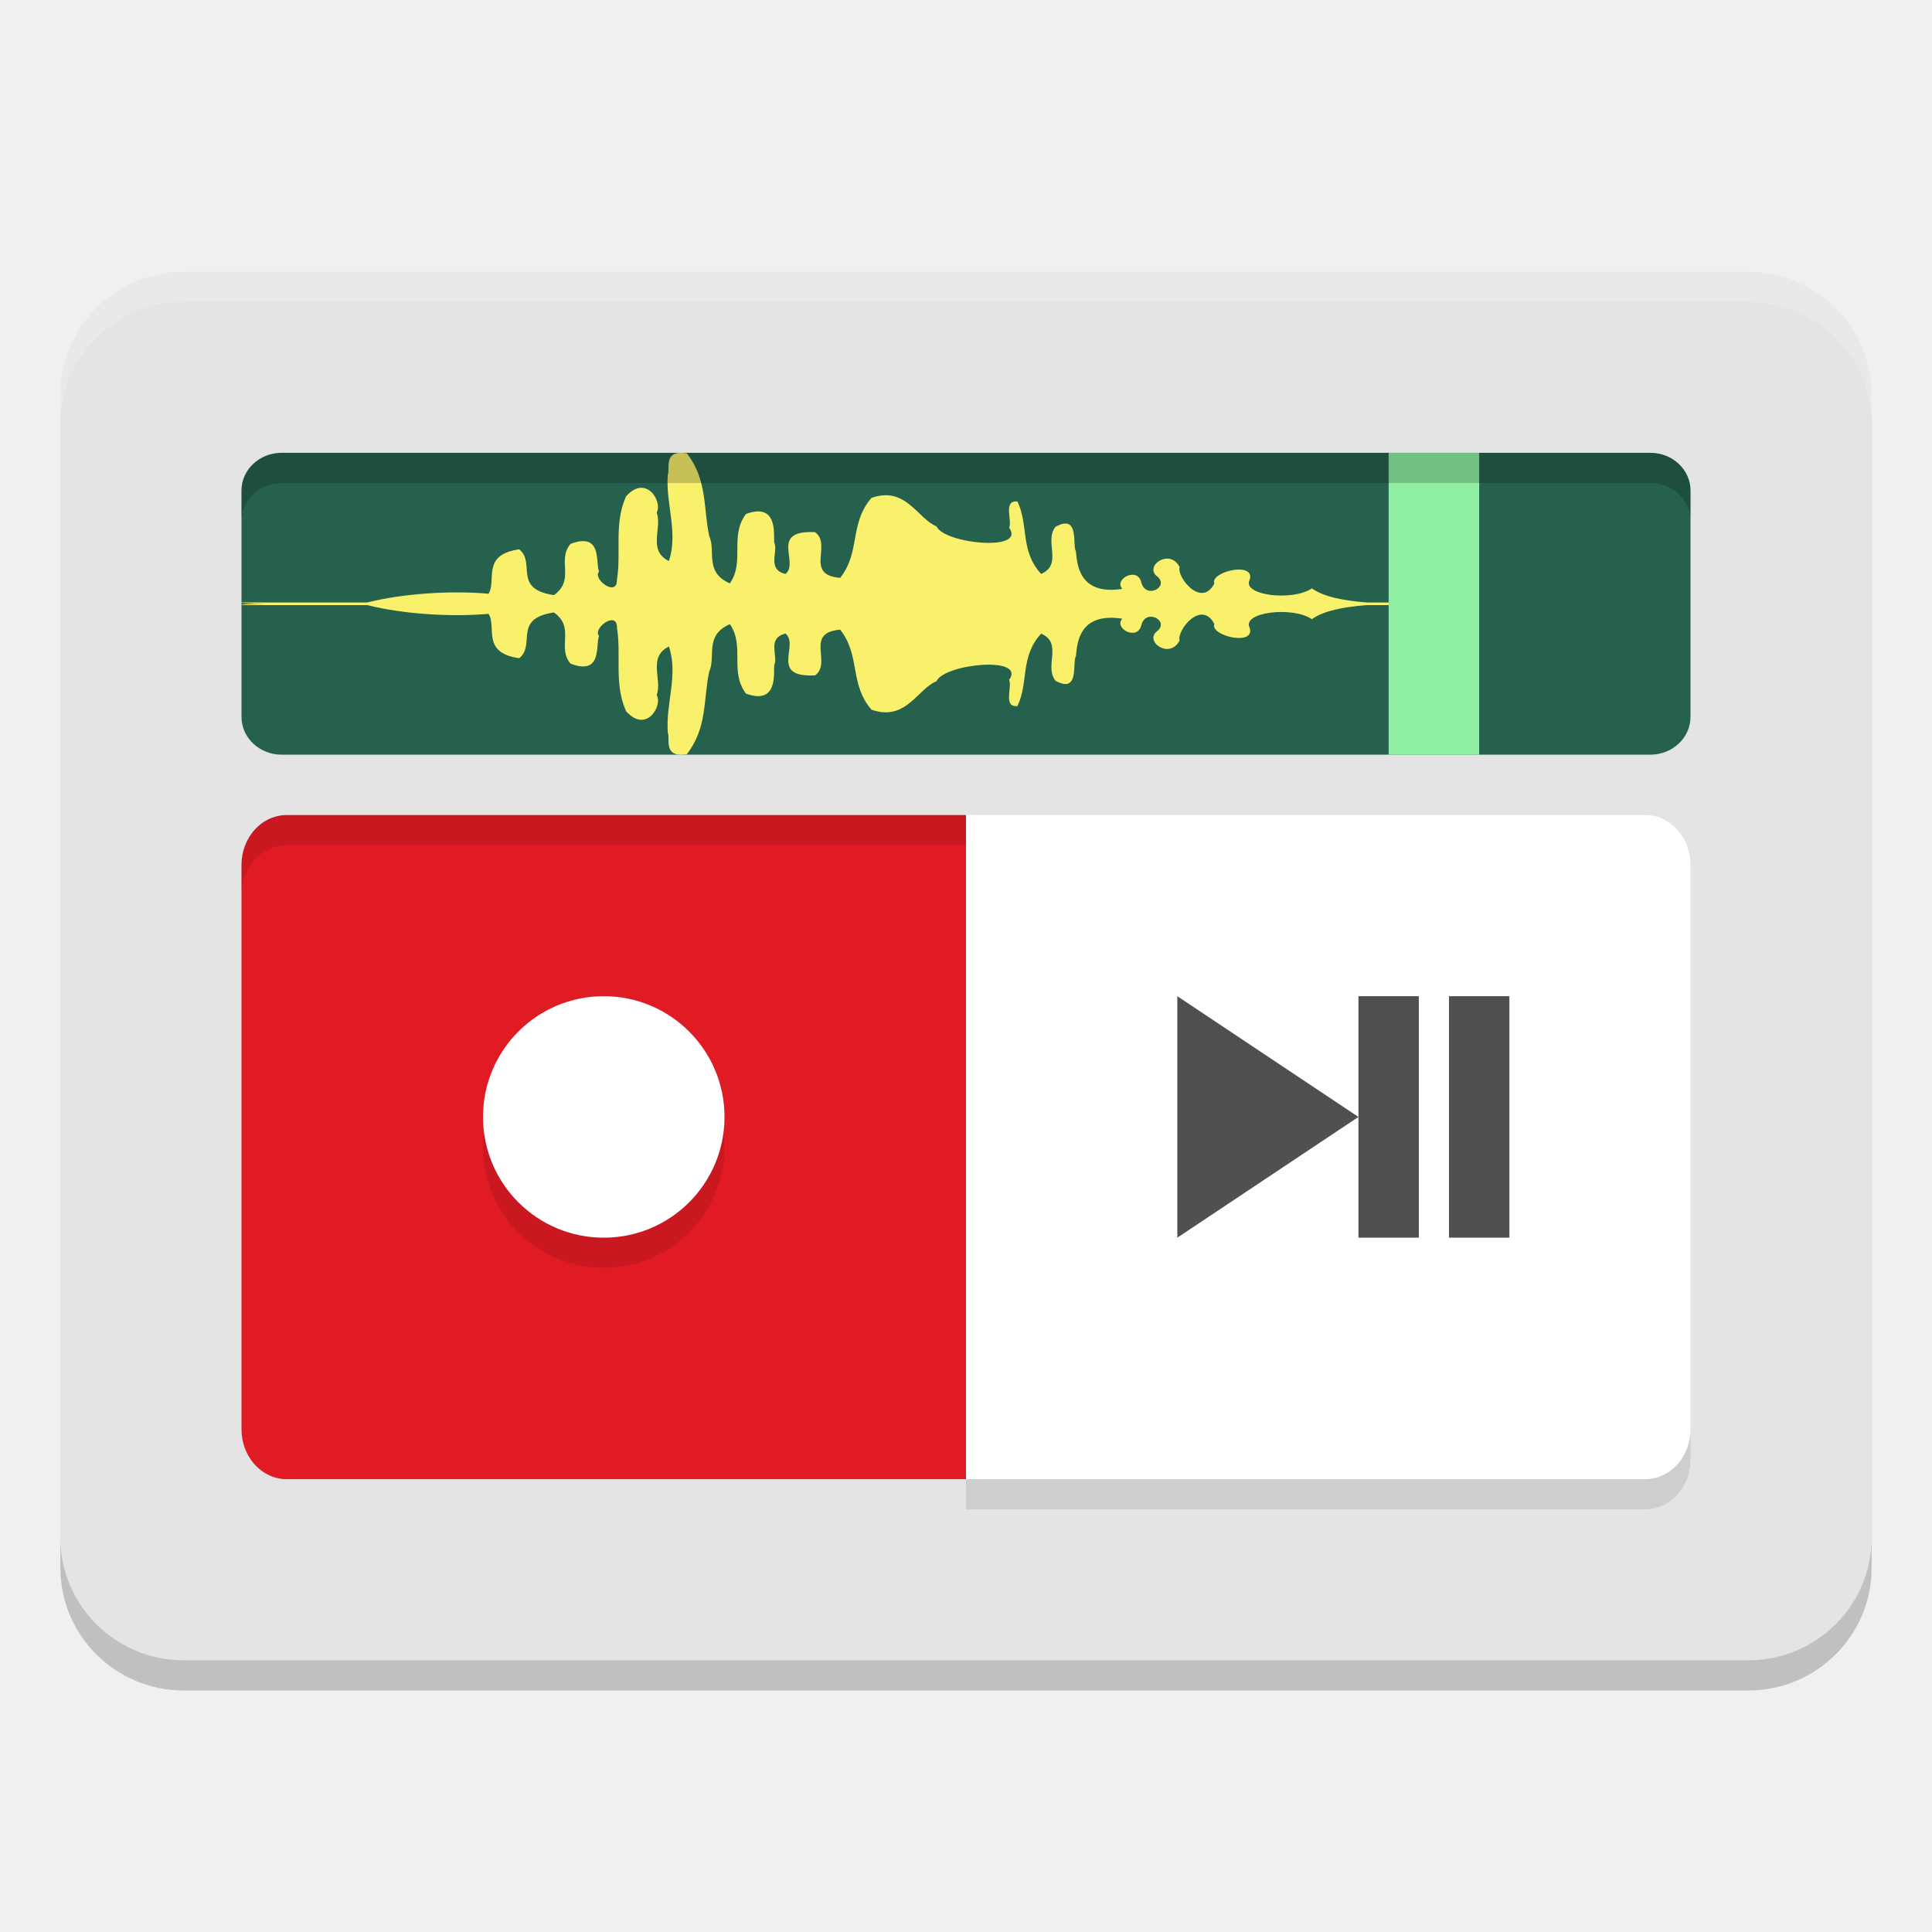
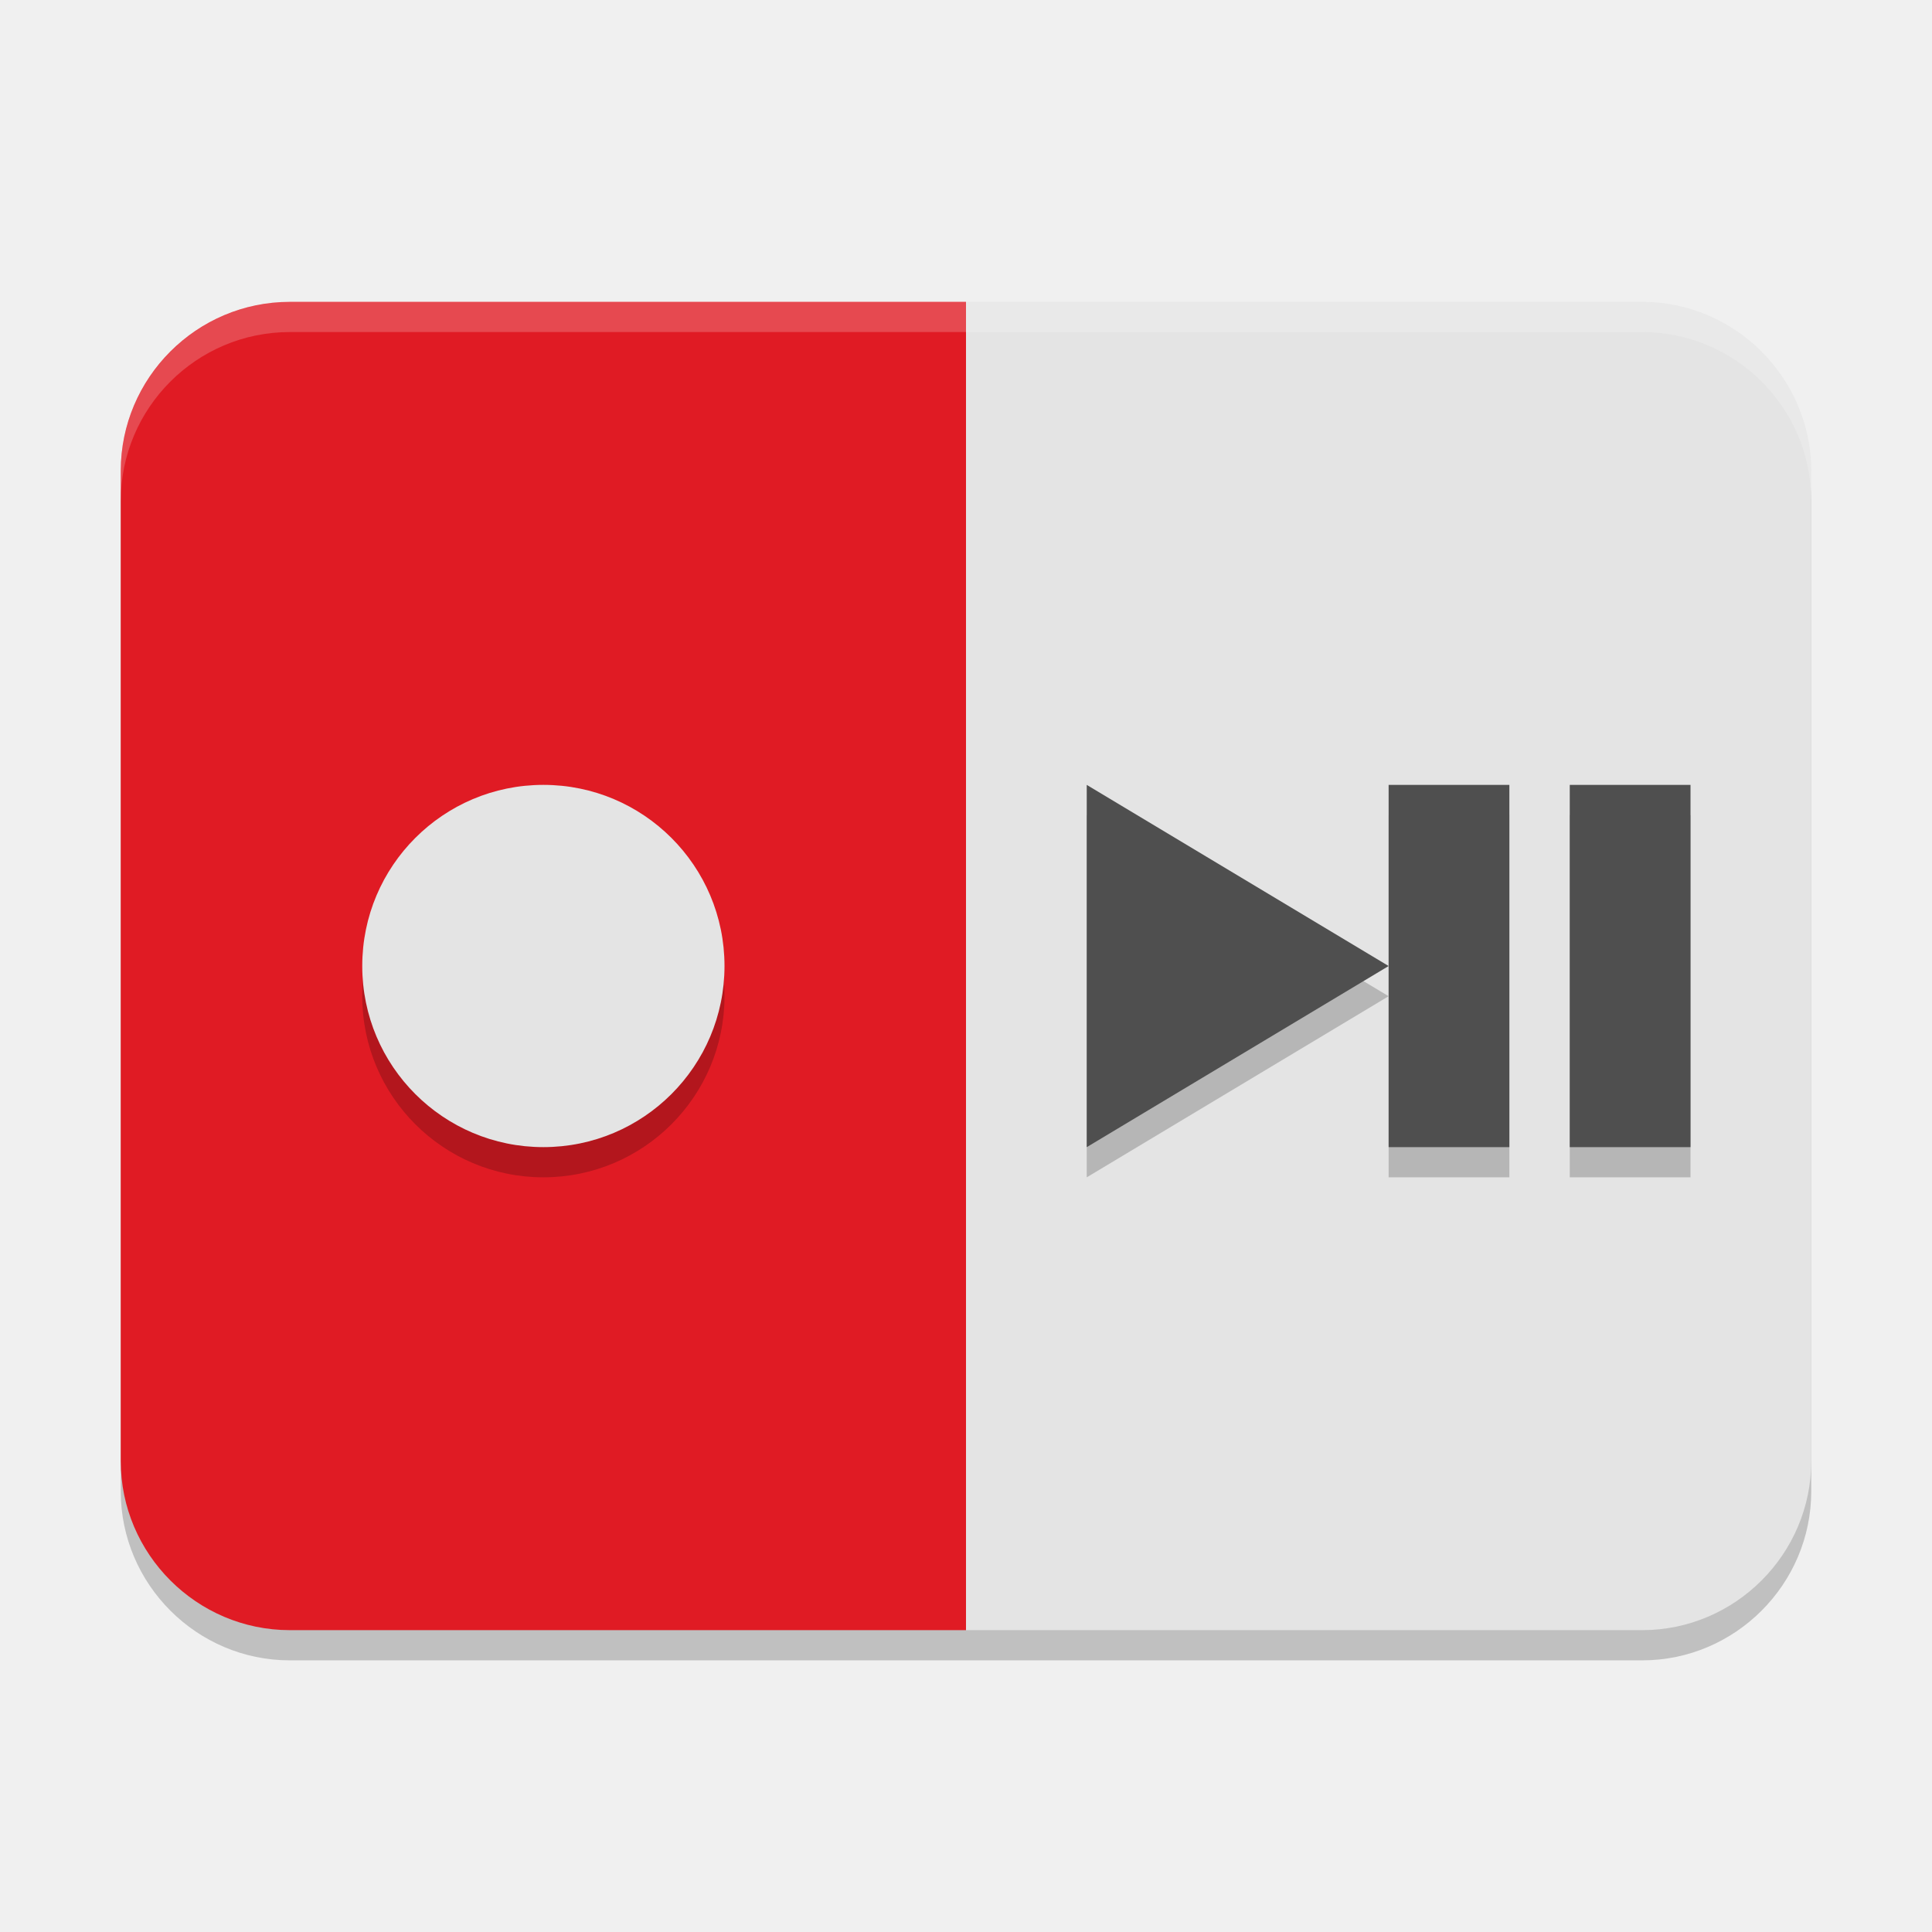
<svg xmlns="http://www.w3.org/2000/svg" width="64" height="64" version="1.0">
-   <rect style="opacity:0.2" width="60" height="46" x="2" y="10" rx="4.091" ry="4.059" />
-   <rect style="fill:#e4e4e4" width="60" height="46" x="2" y="9" rx="4.091" ry="4.059" />
-   <path style="fill:#e01b24" d="M 32,27 V 49 H 9.503 A 1.5,1.65 0 0 1 8,47.347 V 28.653 A 1.5,1.65 0 0 1 9.503,27 Z" />
-   <circle style="opacity:0.1" cx="20" cy="38" r="4" />
-   <circle style="fill:#ffffff" cx="20" cy="37" r="4" />
-   <path style="fill:#ffffff" d="m 32,27 v 22 h 22.497 a 1.5,1.65 0 0 0 1.503,-1.653 V 28.653 A 1.5,1.65 0 0 0 54.497,27 Z" />
-   <path style="fill:#505050" d="M 39 33 L 39 41 L 45 37 L 39 33 z M 45 37 L 45 41 L 47 41 L 47 33 L 45 33 L 45 37 z M 48 33 L 48 41 L 50 41 L 50 33 L 48 33 z" />
-   <rect style="fill:#25614d" width="48" height="10" x="8" y="15" rx="1.333" ry="1.25" />
-   <path style="fill:#f9f06b" d="m 22.5,15.002 c 0.07,-0.005 0.153,-9.92e-4 0.254,0.017 0.685,0.883 0.542,1.826 0.74,2.736 0.229,0.503 -0.171,1.2 0.685,1.571 0.504,-0.741 -0.022,-1.552 0.531,-2.3 1.066,-0.391 0.916,0.682 0.936,0.941 0.146,0.301 -0.258,0.896 0.376,1.047 0.469,-0.386 -0.553,-1.46 0.978,-1.386 0.577,0.42 -0.366,1.414 0.831,1.515 0.683,-0.859 0.296,-1.793 1.038,-2.65 1.138,-0.402 1.53,0.694 2.154,0.943 0.252,0.576 2.984,0.853 2.405,0.044 0.115,-0.211 -0.216,-0.922 0.277,-0.867 0.377,0.792 0.08,1.631 0.784,2.399 0.731,-0.317 0.088,-1.081 0.476,-1.561 0.813,-0.45 0.547,0.632 0.677,0.815 0.039,0.379 0.07,1.469 1.537,1.241 -0.298,-0.309 0.498,-0.755 0.627,-0.217 0.144,0.568 0.931,0.163 0.541,-0.185 -0.477,-0.333 0.396,-0.969 0.729,-0.32 -0.101,0.331 0.723,1.369 1.15,0.547 -0.154,-0.393 1.356,-0.746 1.174,-0.133 -0.284,0.529 1.43,0.726 2.057,0.291 0.384,0.279 1.056,0.408 1.82,0.468 h 2.722 c -0.028,0.013 -0.031,0.023 -0.248,0.042 0.218,0.019 0.221,0.032 0.248,0.044 h -2.722 c -0.764,0.06 -1.435,0.189 -1.82,0.468 -0.628,-0.436 -2.342,-0.239 -2.057,0.291 0.182,0.613 -1.328,0.26 -1.174,-0.133 -0.427,-0.822 -1.251,0.215 -1.15,0.547 -0.333,0.649 -1.206,0.012 -0.729,-0.32 0.39,-0.347 -0.397,-0.753 -0.541,-0.185 -0.13,0.539 -0.926,0.092 -0.627,-0.217 -1.467,-0.227 -1.498,0.862 -1.537,1.241 -0.13,0.183 0.136,1.265 -0.677,0.815 -0.387,-0.48 0.255,-1.244 -0.476,-1.561 -0.704,0.767 -0.407,1.606 -0.784,2.399 -0.493,0.055 -0.162,-0.655 -0.277,-0.867 0.578,-0.809 -2.154,-0.531 -2.405,0.044 -0.624,0.249 -1.016,1.346 -2.154,0.943 -0.742,-0.857 -0.355,-1.791 -1.038,-2.65 -1.198,0.101 -0.255,1.094 -0.831,1.515 -1.531,0.073 -0.509,-1 -0.978,-1.386 -0.634,0.151 -0.231,0.746 -0.376,1.047 -0.02,0.259 0.131,1.332 -0.936,0.941 -0.553,-0.748 -0.027,-1.56 -0.531,-2.3 -0.856,0.371 -0.456,1.069 -0.685,1.571 -0.198,0.91 -0.055,1.853 -0.74,2.736 -0.101,0.018 -0.183,0.022 -0.254,0.017 -0.492,-0.035 -0.304,-0.573 -0.376,-0.719 -0.083,-0.953 0.355,-1.921 0.034,-2.864 -0.719,0.353 -0.207,1.105 -0.405,1.608 0.209,0.331 -0.333,1.294 -1.014,0.534 -0.405,-0.909 -0.153,-1.838 -0.301,-2.756 0.019,-0.603 -0.818,0.007 -0.593,0.266 -0.124,0.269 0.126,1.323 -0.944,0.916 -0.465,-0.548 0.167,-1.187 -0.552,-1.697 -1.373,0.203 -0.59,1.063 -1.148,1.517 -1.271,-0.182 -0.737,-1.029 -1.017,-1.47 -1.236,0.106 -2.786,0.017 -4.023,-0.291 H 8.003 c -0.036,-0.021 0.232,-0.039 0.813,-0.044 -0.581,-0.005 -0.849,-0.02 -0.813,-0.042 h 4.157 c 1.238,-0.308 2.788,-0.397 4.023,-0.291 0.28,-0.441 -0.254,-1.289 1.017,-1.47 0.558,0.454 -0.226,1.314 1.148,1.517 0.719,-0.51 0.087,-1.149 0.552,-1.697 1.069,-0.407 0.82,0.647 0.944,0.916 -0.225,0.259 0.613,0.869 0.593,0.266 0.148,-0.917 -0.105,-1.847 0.301,-2.756 0.681,-0.759 1.223,0.204 1.014,0.534 0.198,0.504 -0.313,1.255 0.405,1.608 0.321,-0.943 -0.116,-1.911 -0.034,-2.864 0.072,-0.146 -0.115,-0.684 0.376,-0.719 z m 24.028,4.992 c -0.058,3.72e-4 -0.112,0.004 -0.17,0.005 0.402,0.005 0.797,0.004 1.182,0 -0.33,-0.004 -0.668,-0.007 -1.012,-0.005 z" />
-   <path style="fill:#8ff0a4" d="m 46,15 h 3 v 10 h -3 z" />
-   <path style="opacity:0.1" d="M 9.504 27 A 1.5 1.65 0 0 0 8 28.652 L 8 29.652 A 1.5 1.65 0 0 1 9.504 28 L 32 28 L 32 27 L 9.504 27 z" />
-   <path style="opacity:0.1" d="M 56 47.348 A 1.5 1.65 0 0 1 54.496 49 L 32 49 L 32 50 L 54.496 50 A 1.5 1.65 0 0 0 56 48.348 L 56 47.348 z" />
-   <path style="opacity:0.2" d="M 9.332 15 C 8.593 15 8 15.557 8 16.25 L 8 17.25 C 8 16.558 8.593 16 9.332 16 L 54.668 16 C 55.407 16 56 16.558 56 17.25 L 56 16.25 C 56 15.557 55.407 15 54.668 15 L 9.332 15 z" />
-   <path style="opacity:0.2;fill:#ffffff" d="M 6.09 9 C 3.823 9 2 10.81 2 13.059 L 2 14.059 C 2 11.81 3.823 10 6.09 10 L 57.91 10 C 60.177 10 62 11.81 62 14.059 L 62 13.059 C 62 10.81 60.177 9 57.91 9 L 6.09 9 z" />
+   <g transform="matrix(1.4 0 0 1.4 -1.6 -.8)" style="opacity:.2">
+     <path d="m4 12.429c0-2.203 1.797-4 4-4h16v31.429h-16c-2.199 0-4-1.8-4-4z" />
+     <path d="m24 8.429h16c2.201 0 4 1.805 4 4v23.429c0 2.199-1.801 4-4 4h-16z" />
+   </g>
+   <g transform="matrix(1.4,0,0,1.4,-1.6,-1.2)">
+     <path d="m4 12c0-2.203 1.797-4 4-4h16v31.429h-16c-2.199 0-4-1.8-4-4z" style="fill:#e01b24" />
+     <path d="m24 8h16c2.201 0 4 1.805 4 4v23.429c0 2.199-1.801 4-4 4h-16z" style="fill:#e4e4e4" />
+   </g>
+   <circle cx="18" cy="33" r="6" style="opacity:.2" />
+   <circle cx="18" cy="32" r="6" style="fill:#e4e4e4" />
+   <g transform="matrix(1.4,0,0,1.2,-1.6,3.685715)" style="opacity:.2">
+     <path d="m26.857 19.429v10l7.143-5z" />
+     <rect x="34" y="19.429" width="2.857" height="10" />
+     <rect x="38.286" y="19.429" width="2.857" height="10" />
+   </g>
+   <g transform="matrix(1.4,0,0,1.2,-1.6,2.685715)">
+     <path d="m26.857 19.429v10l7.143-5z" style="fill:#4f4f4f" />
+     <rect x="34" y="19.429" width="2.857" height="10" style="fill:#4f4f4f" />
+     <rect x="38.286" y="19.429" width="2.857" height="10" style="fill:#4f4f4f" />
+   </g>
+   <path d="m9.6 10h44.8c3.078 0 5.6 2.516 5.6 5.6v1c0-3.102-2.522-5.6-5.6-5.6h-44.8c-3.086 0-5.6 2.512-5.6 5.6v-1c0-3.078 2.522-5.6 5.6-5.6z" style="fill:#fdfdfd;opacity:.2" />
</svg>
